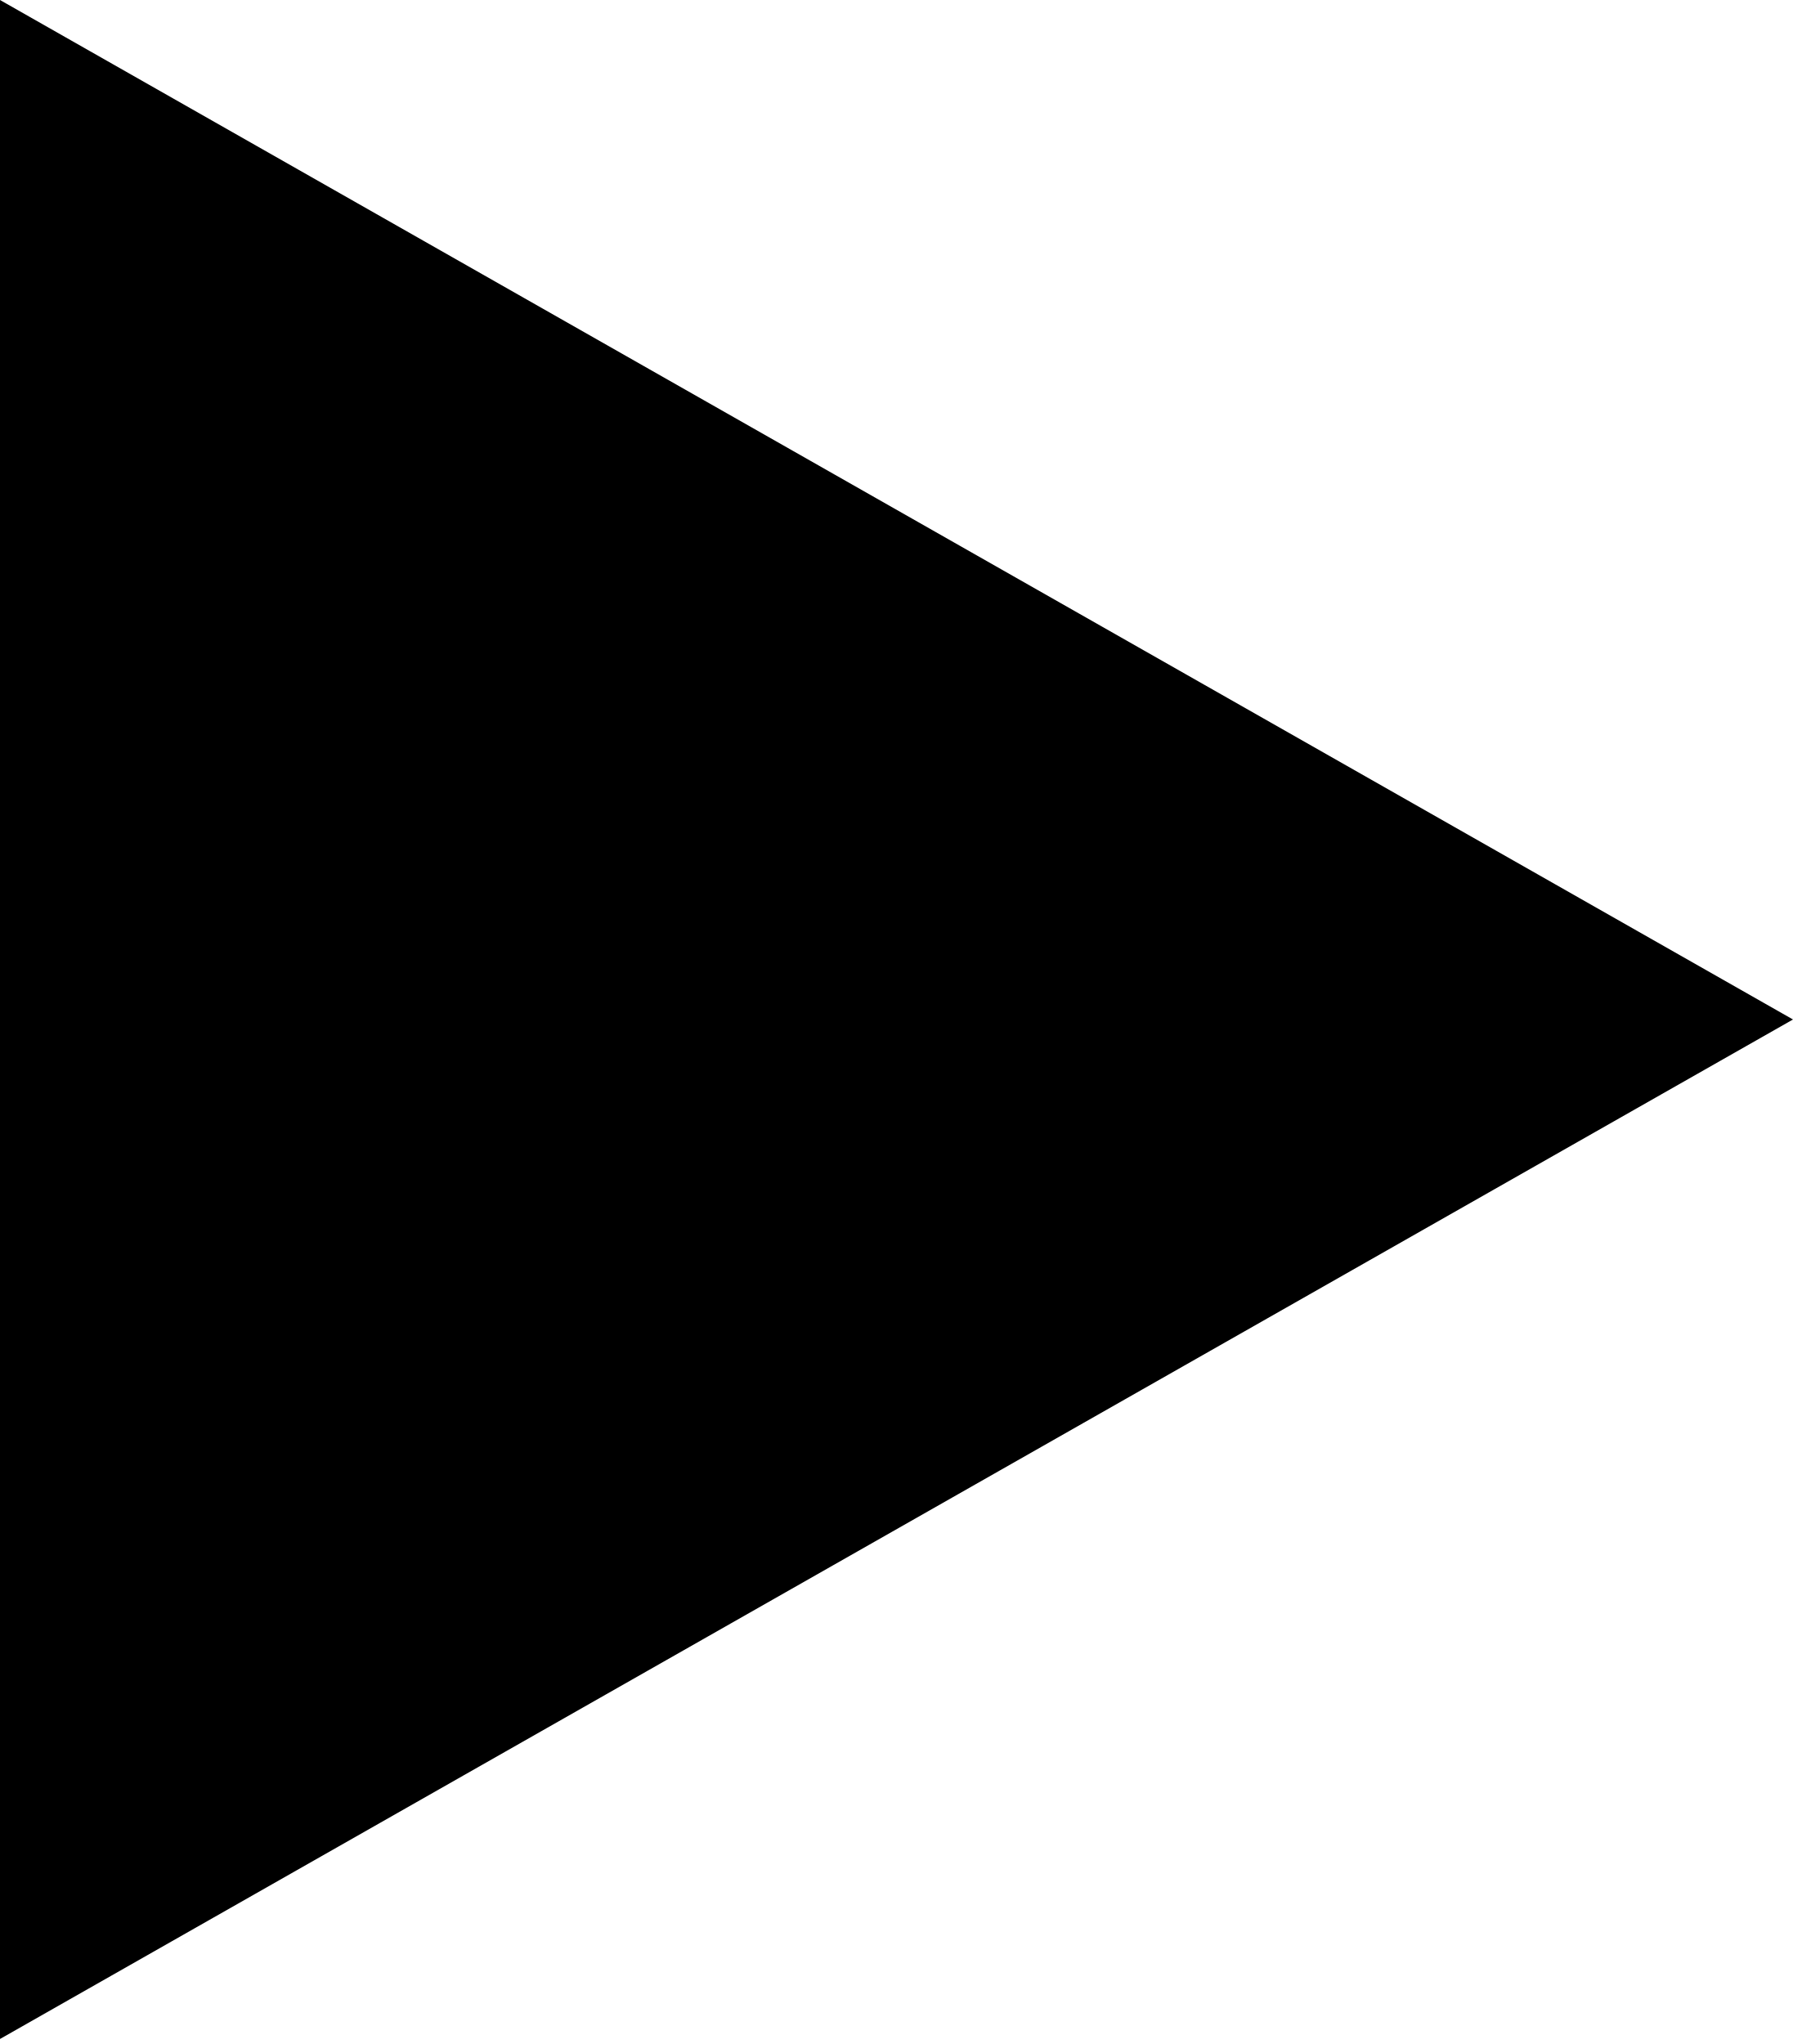
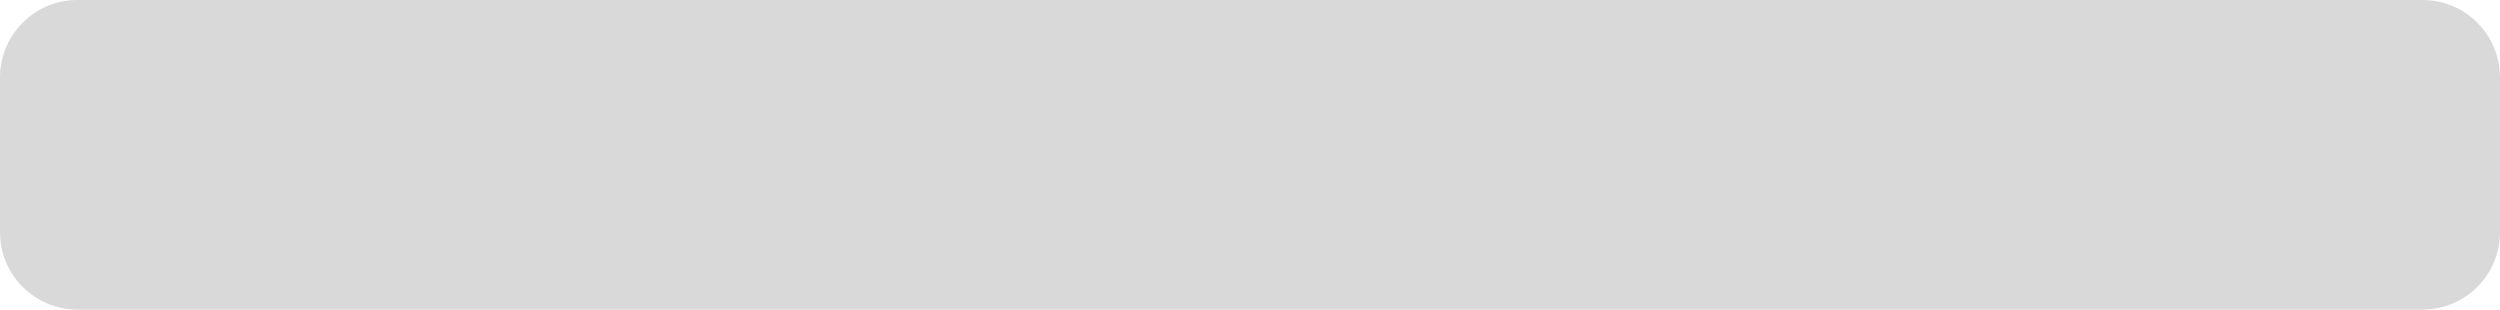
- <svg xmlns="http://www.w3.org/2000/svg" width="50" height="57" viewBox="0 0 50 57" fill="none">
-   <path d="M50 28.43L0 56.86L0 -1.34863e-05L50 28.43Z" fill="black" />
+ <svg xmlns="http://www.w3.org/2000/svg" width="323" height="40" viewBox="0 0 323 40" fill="none">
+   <rect width="323" height="40" rx="10" fill="#D9D9D9" />
</svg>
